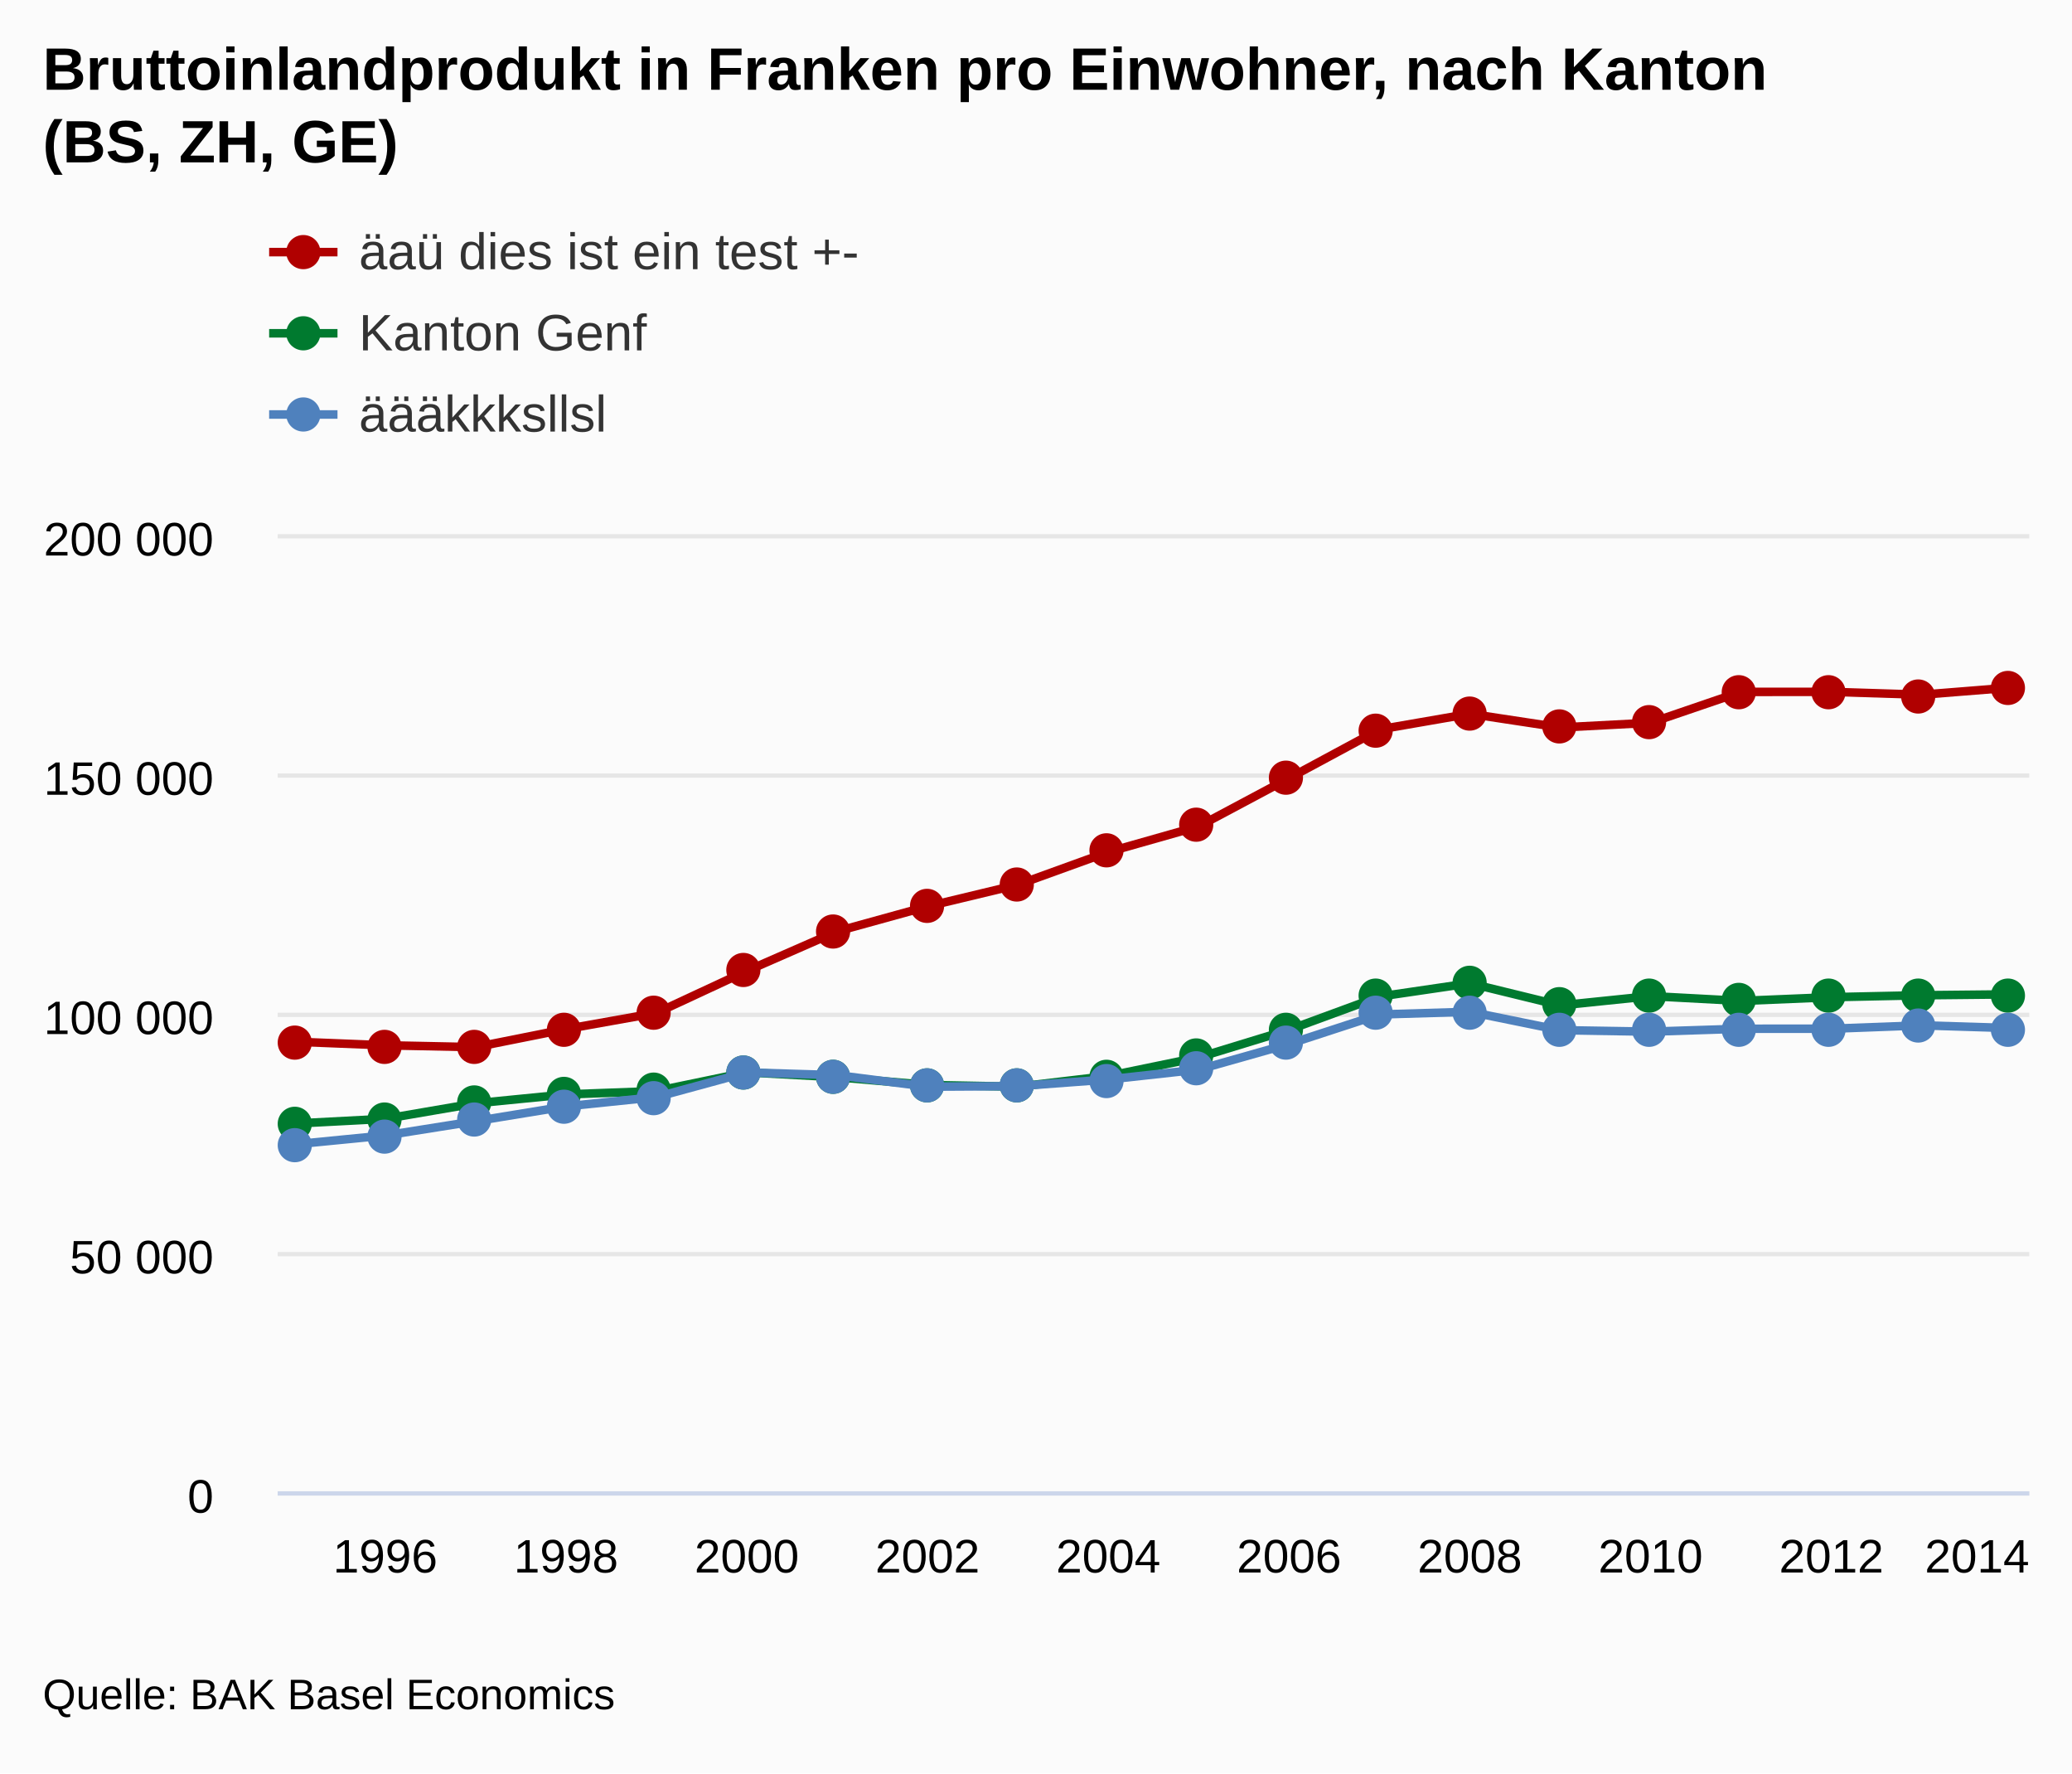
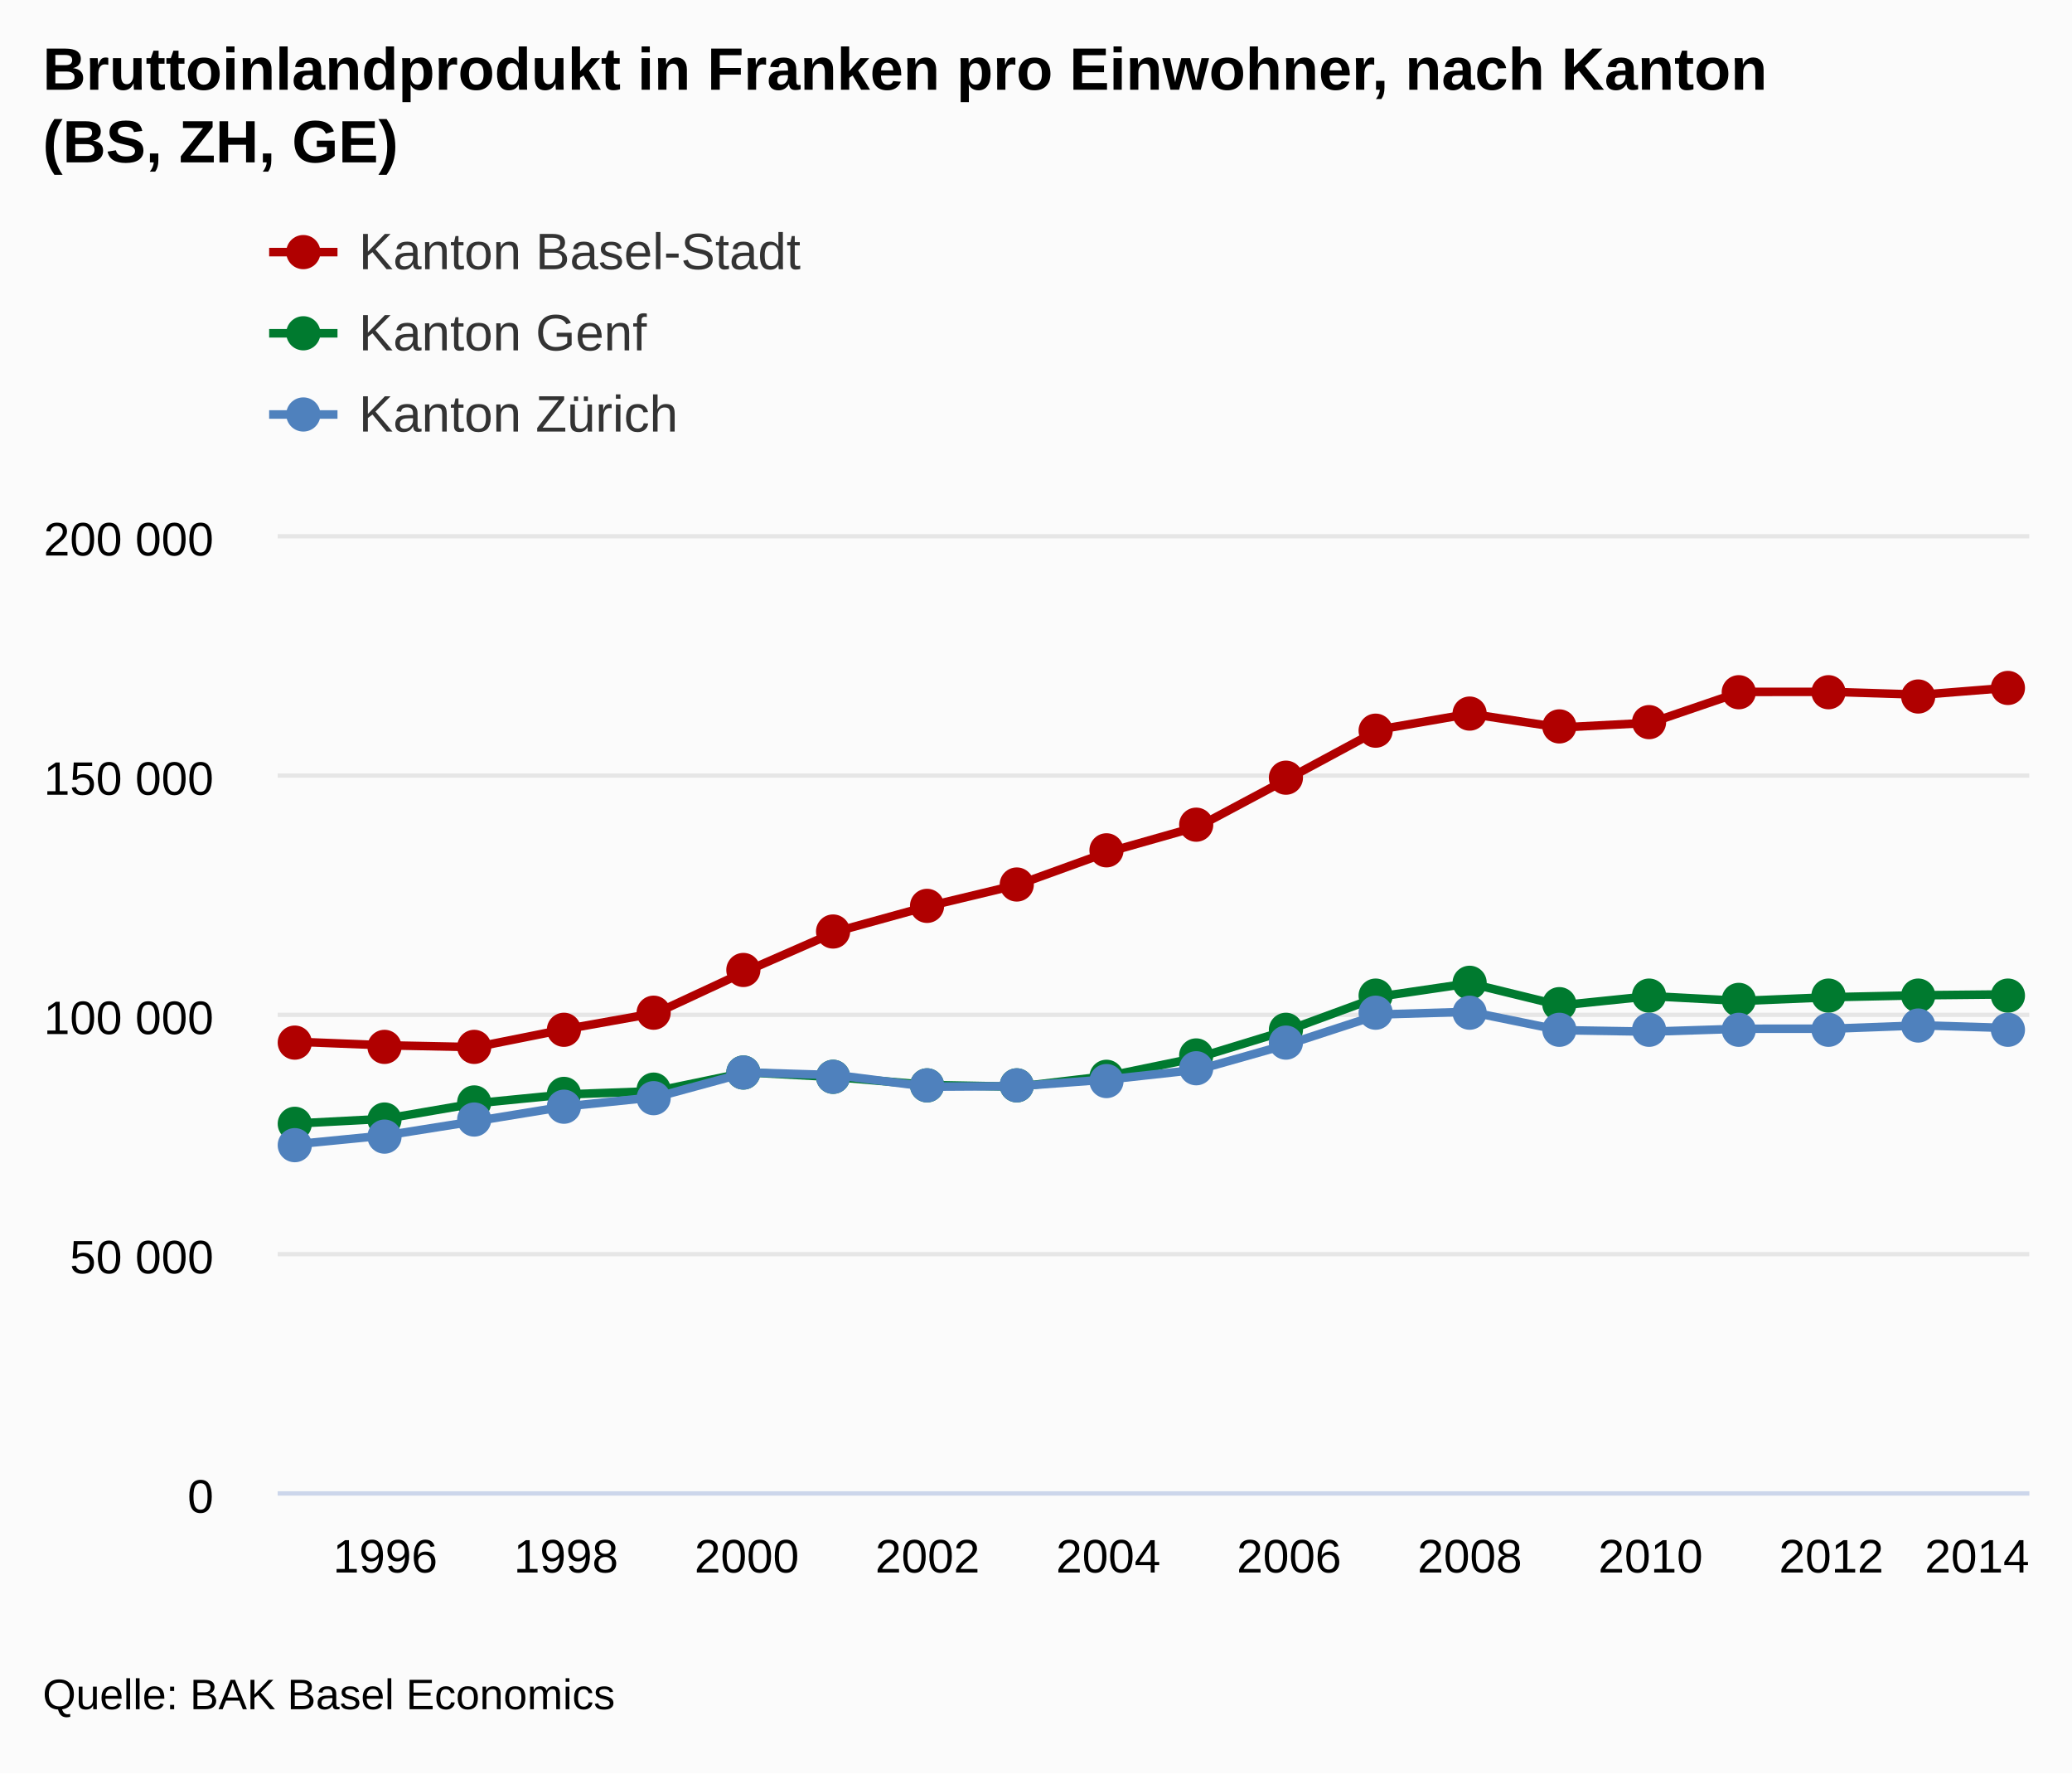
<svg xmlns="http://www.w3.org/2000/svg" version="1.1" class="highcharts-root" style="font-family:arial;font-size:12px;" viewBox="0 0 485 415">
  <defs>
    <clipPath>
      <rect x="0" y="0" width="410" height="224" fill="none" />
    </clipPath>
    <clipPath id="a">
      <rect x="0" y="0" width="410" height="224" fill="none" />
    </clipPath>
  </defs>
  <rect fill="#fbfbfb" class="highcharts-background" x="0" y="0" width="485" height="415" rx="0" ry="0" />
  <rect fill="none" class="highcharts-plot-background" x="65" y="125" width="410" height="224" />
  <g class="highcharts-pane-group" />
  <g class="highcharts-grid highcharts-xaxis-grid ">
    <path fill="none" class="highcharts-grid-line" d="M 89.5 125 L 89.5 349" opacity="1" />
    <path fill="none" class="highcharts-grid-line" d="M 131.5 125 L 131.5 349" opacity="1" />
    <path fill="none" class="highcharts-grid-line" d="M 174.5 125 L 174.5 349" opacity="1" />
    <path fill="none" class="highcharts-grid-line" d="M 216.5 125 L 216.5 349" opacity="1" />
    <path fill="none" class="highcharts-grid-line" d="M 258.5 125 L 258.5 349" opacity="1" />
    <path fill="none" class="highcharts-grid-line" d="M 301.5 125 L 301.5 349" opacity="1" />
    <path fill="none" class="highcharts-grid-line" d="M 343.5 125 L 343.5 349" opacity="1" />
    <path fill="none" class="highcharts-grid-line" d="M 385.5 125 L 385.5 349" opacity="1" />
    <path fill="none" class="highcharts-grid-line" d="M 428.5 125 L 428.5 349" opacity="1" />
    <path fill="none" class="highcharts-grid-line" d="M 470.5 125 L 470.5 349" opacity="1" />
  </g>
  <g class="highcharts-grid highcharts-yaxis-grid ">
    <path fill="none" stroke="#e6e6e6" stroke-width="1" class="highcharts-grid-line" d="M 65 349.5 L 475 349.5" opacity="1" />
    <path fill="none" stroke="#e6e6e6" stroke-width="1" class="highcharts-grid-line" d="M 65 293.5 L 475 293.5" opacity="1" />
    <path fill="none" stroke="#e6e6e6" stroke-width="1" class="highcharts-grid-line" d="M 65 237.5 L 475 237.5" opacity="1" />
    <path fill="none" stroke="#e6e6e6" stroke-width="1" class="highcharts-grid-line" d="M 65 181.5 L 475 181.5" opacity="1" />
    <path fill="none" stroke="#e6e6e6" stroke-width="1" class="highcharts-grid-line" d="M 65 125.5 L 475 125.5" opacity="1" />
  </g>
  <rect fill="none" class="highcharts-plot-border" x="65" y="125" width="410" height="224" />
  <g class="highcharts-axis highcharts-xaxis ">
    <path fill="none" class="highcharts-axis-line" stroke="#ccd6eb" stroke-width="1" d="M 65 349.5 L 475 349.5" />
  </g>
  <g class="highcharts-axis highcharts-yaxis ">
    <path fill="none" class="highcharts-axis-line" d="M 65 125 L 65 349" />
  </g>
  <g class="highcharts-series-group">
    <g class="highcharts-series highcharts-series-0 highcharts-line-series highcharts-color-undefined " transform="translate(65,125) scale(1 1)" clip-path="url(#a)">
      <path fill="none" d="M 4.02 118.786 L 25.175 119.627 L 46.331 120.057 L 67.487 115.83 L 88.643 112.057 L 109.799 102.22 L 130.955 92.957 L 152.11 87.119 L 173.266 82.041 L 194.422 74.386 L 215.578 68.384 L 236.734 57.108 L 257.89 45.706 L 279.045 42.044 L 300.201 45.251 L 321.357 44.144 L 342.513 36.916 L 363.669 36.912 L 384.825 37.577 L 405.98 35.893" class="highcharts-graph" stroke="#B00000" stroke-width="2" stroke-linejoin="round" stroke-linecap="round" />
    </g>
    <g class="highcharts-markers highcharts-series-0 highcharts-line-series highcharts-color-undefined " transform="translate(65,125) scale(1 1)" clip-path="none">
      <path fill="#B00000" d="M 8 119 A 4 4 0 1 1 8 118.996 Z" class="highcharts-point" />
      <path fill="#B00000" d="M 29 120 A 4 4 0 1 1 29 119.996 Z" class="highcharts-point" />
      <path fill="#B00000" d="M 50 120 A 4 4 0 1 1 50 119.996 Z" class="highcharts-point" />
      <path fill="#B00000" d="M 71 116 A 4 4 0 1 1 71 115.996 Z" class="highcharts-point" />
      <path fill="#B00000" d="M 92 112 A 4 4 0 1 1 92 111.996 Z" class="highcharts-point" />
      <path fill="#B00000" d="M 113 102 A 4 4 0 1 1 113 101.996 Z" class="highcharts-point" />
      <path fill="#B00000" d="M 134 93 A 4 4 0 1 1 134 92.996 Z" class="highcharts-point" />
      <path fill="#B00000" d="M 156 87 A 4 4 0 1 1 156 86.996 Z" class="highcharts-point" />
      <path fill="#B00000" d="M 177 82 A 4 4 0 1 1 177 81.996 Z" class="highcharts-point" />
      <path fill="#B00000" d="M 198 74 A 4 4 0 1 1 198 73.996 Z" class="highcharts-point" />
      <path fill="#B00000" d="M 219 68 A 4 4 0 1 1 219 67.996 Z" class="highcharts-point" />
      <path fill="#B00000" d="M 240 57 A 4 4 0 1 1 240 56.996 Z" class="highcharts-point" />
      <path fill="#B00000" d="M 261 46 A 4 4 0 1 1 261 45.996 Z" class="highcharts-point" />
      <path fill="#B00000" d="M 283 42 A 4 4 0 1 1 283 41.996 Z" class="highcharts-point" />
      <path fill="#B00000" d="M 304 45 A 4 4 0 1 1 304 44.996 Z" class="highcharts-point" />
      <path fill="#B00000" d="M 325 44 A 4 4 0 1 1 325 43.996 Z" class="highcharts-point" />
      <path fill="#B00000" d="M 346 37 A 4 4 0 1 1 346 36.996 Z" class="highcharts-point" />
      <path fill="#B00000" d="M 367 37 A 4 4 0 1 1 367 36.996 Z" class="highcharts-point" />
      <path fill="#B00000" d="M 388 38 A 4 4 0 1 1 388 37.996 Z" class="highcharts-point" />
      <path fill="#B00000" d="M 409 36 A 4 4 0 1 1 409 35.996 Z" class="highcharts-point" />
    </g>
    <g class="highcharts-series highcharts-series-1 highcharts-line-series highcharts-color-undefined " transform="translate(65,125) scale(1 1)" clip-path="url(#a)">
      <path fill="none" d="M 4.02 137.939 L 25.175 136.832 L 46.331 133.203 L 67.487 131.117 L 88.643 130.337 L 109.799 125.956 L 130.955 127.095 L 152.11 128.909 L 173.266 129.312 L 194.422 126.81 L 215.578 122.455 L 236.734 115.987 L 257.89 108.22 L 279.045 105.113 L 300.201 110.288 L 321.357 108.112 L 342.513 109.24 L 363.669 108.364 L 384.825 107.912 L 405.98 107.699" class="highcharts-graph" stroke="#007A2F" stroke-width="2" stroke-linejoin="round" stroke-linecap="round" />
    </g>
    <g class="highcharts-markers highcharts-series-1 highcharts-line-series highcharts-color-undefined " transform="translate(65,125) scale(1 1)" clip-path="none">
      <path fill="#007A2F" d="M 8 138 A 4 4 0 1 1 8 137.996 Z" class="highcharts-point" />
      <path fill="#007A2F" d="M 29 137 A 4 4 0 1 1 29 136.996 Z" class="highcharts-point" />
      <path fill="#007A2F" d="M 50 133 A 4 4 0 1 1 50 132.996 Z" class="highcharts-point" />
      <path fill="#007A2F" d="M 71 131 A 4 4 0 1 1 71 130.996 Z" class="highcharts-point" />
      <path fill="#007A2F" d="M 92 130 A 4 4 0 1 1 92 129.996 Z" class="highcharts-point" />
      <path fill="#007A2F" d="M 113 126 A 4 4 0 1 1 113 125.996 Z" class="highcharts-point" />
      <path fill="#007A2F" d="M 134 127 A 4 4 0 1 1 134 126.996 Z" class="highcharts-point" />
      <path fill="#007A2F" d="M 156 129 A 4 4 0 1 1 156 128.996 Z" class="highcharts-point" />
      <path fill="#007A2F" d="M 177 129 A 4 4 0 1 1 177 128.996 Z" class="highcharts-point" />
      <path fill="#007A2F" d="M 198 127 A 4 4 0 1 1 198 126.996 Z" class="highcharts-point" />
      <path fill="#007A2F" d="M 219 122 A 4 4 0 1 1 219 121.996 Z" class="highcharts-point" />
      <path fill="#007A2F" d="M 240 116 A 4 4 0 1 1 240 115.996 Z" class="highcharts-point" />
      <path fill="#007A2F" d="M 261 108 A 4 4 0 1 1 261 107.996 Z" class="highcharts-point" />
      <path fill="#007A2F" d="M 283 105 A 4 4 0 1 1 283 104.996 Z" class="highcharts-point" />
      <path fill="#007A2F" d="M 304 110 A 4 4 0 1 1 304 109.996 Z" class="highcharts-point" />
      <path fill="#007A2F" d="M 325 108 A 4 4 0 1 1 325 107.996 Z" class="highcharts-point" />
      <path fill="#007A2F" d="M 346 109 A 4 4 0 1 1 346 108.996 Z" class="highcharts-point" />
      <path fill="#007A2F" d="M 367 108 A 4 4 0 1 1 367 107.996 Z" class="highcharts-point" />
      <path fill="#007A2F" d="M 388 108 A 4 4 0 1 1 388 107.996 Z" class="highcharts-point" />
      <path fill="#007A2F" d="M 409 108 A 4 4 0 1 1 409 107.996 Z" class="highcharts-point" />
    </g>
    <g class="highcharts-series highcharts-series-2 highcharts-line-series highcharts-color-undefined " transform="translate(65,125) scale(1 1)" clip-path="url(#a)">
      <path fill="none" d="M 4.02 142.798 L 25.175 140.726 L 46.331 137.37 L 67.487 133.916 L 88.643 131.736 L 109.799 125.982 L 130.955 126.616 L 152.11 129.31 L 173.266 129.183 L 194.422 127.62 L 215.578 125.301 L 236.734 119.316 L 257.89 112.413 L 279.045 111.78 L 300.201 116.089 L 321.357 116.433 L 342.513 115.753 L 363.669 115.748 L 384.825 114.957 L 405.98 115.611" class="highcharts-graph" stroke="#4f81bd" stroke-width="2" stroke-linejoin="round" stroke-linecap="round" />
    </g>
    <g class="highcharts-markers highcharts-series-2 highcharts-line-series highcharts-color-undefined " transform="translate(65,125) scale(1 1)" clip-path="none">
      <path fill="#4f81bd" d="M 8 143 A 4 4 0 1 1 8 142.996 Z" class="highcharts-point" />
      <path fill="#4f81bd" d="M 29 141 A 4 4 0 1 1 29 140.996 Z" class="highcharts-point" />
      <path fill="#4f81bd" d="M 50 137 A 4 4 0 1 1 50 136.996 Z" class="highcharts-point" />
      <path fill="#4f81bd" d="M 71 134 A 4 4 0 1 1 71 133.996 Z" class="highcharts-point" />
      <path fill="#4f81bd" d="M 92 132 A 4 4 0 1 1 92 131.996 Z" class="highcharts-point" />
      <path fill="#4f81bd" d="M 113 126 A 4 4 0 1 1 113 125.996 Z" class="highcharts-point" />
      <path fill="#4f81bd" d="M 134 127 A 4 4 0 1 1 134 126.996 Z" class="highcharts-point" />
      <path fill="#4f81bd" d="M 156 129 A 4 4 0 1 1 156 128.996 Z" class="highcharts-point" />
      <path fill="#4f81bd" d="M 177 129 A 4 4 0 1 1 177 128.996 Z" class="highcharts-point" />
      <path fill="#4f81bd" d="M 198 128 A 4 4 0 1 1 198 127.996 Z" class="highcharts-point" />
      <path fill="#4f81bd" d="M 219 125 A 4 4 0 1 1 219 124.996 Z" class="highcharts-point" />
      <path fill="#4f81bd" d="M 240 119 A 4 4 0 1 1 240 118.996 Z" class="highcharts-point" />
      <path fill="#4f81bd" d="M 261 112 A 4 4 0 1 1 261 111.996 Z" class="highcharts-point" />
      <path fill="#4f81bd" d="M 283 112 A 4 4 0 1 1 283 111.996 Z" class="highcharts-point" />
      <path fill="#4f81bd" d="M 304 116 A 4 4 0 1 1 304 115.996 Z" class="highcharts-point" />
      <path fill="#4f81bd" d="M 325 116 A 4 4 0 1 1 325 115.996 Z" class="highcharts-point" />
      <path fill="#4f81bd" d="M 346 116 A 4 4 0 1 1 346 115.996 Z" class="highcharts-point" />
      <path fill="#4f81bd" d="M 367 116 A 4 4 0 1 1 367 115.996 Z" class="highcharts-point" />
      <path fill="#4f81bd" d="M 388 115 A 4 4 0 1 1 388 114.996 Z" class="highcharts-point" />
      <path fill="#4f81bd" d="M 409 116 A 4 4 0 1 1 409 115.996 Z" class="highcharts-point" />
    </g>
  </g>
  <text x="10" text-anchor="start" class="highcharts-title" style="color:#000000;font-size:14px;font-weight:bold;fill:#000000;" y="21">
    <tspan>Bruttoinlandprodukt in Franken pro Einwohner, nach Kanton</tspan>
    <tspan dy="17" x="10">(BS, ZH, GE)</tspan>
  </text>
  <g class="highcharts-legend" transform="translate(55,45)">
    <rect fill="none" class="highcharts-legend-box" rx="0" ry="0" x="0" y="0" width="296" height="68" visibility="visible" />
    <g>
      <g>
        <g class="highcharts-legend-item highcharts-line-series highcharts-color-undefined highcharts-series-0" transform="translate(8,3)">
          <path fill="none" d="M 0 11 L 16 11" class="highcharts-graph" stroke="#B00000" stroke-width="2" />
          <path fill="#B00000" d="M 12 11 A 4 4 0 1 1 12 10.996 Z" class="highcharts-point" />
          <text x="21" style="color:#333333;font-size:12px;font-weight:normal;cursor:pointer;fill:#333333;" text-anchor="start" y="15">
-             <tspan>äaü dies ist ein test +-</tspan>
+             <tspan>Kanton Basel-Stadt</tspan>
          </text>
        </g>
        <g class="highcharts-legend-item highcharts-line-series highcharts-color-undefined highcharts-series-1" transform="translate(8,22)">
          <path fill="none" d="M 0 11 L 16 11" class="highcharts-graph" stroke="#007A2F" stroke-width="2" />
          <path fill="#007A2F" d="M 12 11 A 4 4 0 1 1 12 10.996 Z" class="highcharts-point" />
          <text x="21" y="15" style="color:#333333;font-size:12px;font-weight:normal;cursor:pointer;fill:#333333;" text-anchor="start">
            <tspan>Kanton Genf</tspan>
          </text>
        </g>
        <g class="highcharts-legend-item highcharts-line-series highcharts-color-undefined highcharts-series-2" transform="translate(8,41)">
          <path fill="none" d="M 0 11 L 16 11" class="highcharts-graph" stroke="#4f81bd" stroke-width="2" />
          <path fill="#4f81bd" d="M 12 11 A 4 4 0 1 1 12 10.996 Z" class="highcharts-point" />
          <text x="21" y="15" style="color:#333333;font-size:12px;font-weight:normal;cursor:pointer;fill:#333333;" text-anchor="start">
-             <tspan>äääkkksllsl</tspan>
+             <tspan>Kanton Zürich</tspan>
          </text>
        </g>
      </g>
    </g>
  </g>
  <g class="highcharts-axis-labels highcharts-xaxis-labels ">
    <text x="90.175" style="color:#000000;cursor:default;font-size:11px;fill:#000000;" text-anchor="middle" transform="translate(0,0)" y="368" opacity="1">
      1996
    </text>
    <text x="132.487" style="color:#000000;cursor:default;font-size:11px;fill:#000000;" text-anchor="middle" transform="translate(0,0)" y="368" opacity="1">
      1998
    </text>
    <text x="174.799" style="color:#000000;cursor:default;font-size:11px;fill:#000000;" text-anchor="middle" transform="translate(0,0)" y="368" opacity="1">
      2000
    </text>
    <text x="217.11" style="color:#000000;cursor:default;font-size:11px;fill:#000000;" text-anchor="middle" transform="translate(0,0)" y="368" opacity="1">
      2002
    </text>
    <text x="259.422" style="color:#000000;cursor:default;font-size:11px;fill:#000000;" text-anchor="middle" transform="translate(0,0)" y="368" opacity="1">
      2004
    </text>
    <text x="301.734" style="color:#000000;cursor:default;font-size:11px;fill:#000000;" text-anchor="middle" transform="translate(0,0)" y="368" opacity="1">
      2006
    </text>
    <text x="344.045" style="color:#000000;cursor:default;font-size:11px;fill:#000000;" text-anchor="middle" transform="translate(0,0)" y="368" opacity="1">
      2008
    </text>
    <text x="386.357" style="color:#000000;cursor:default;font-size:11px;fill:#000000;" text-anchor="middle" transform="translate(0,0)" y="368" opacity="1">
      2010
    </text>
    <text x="428.669" style="color:#000000;cursor:default;font-size:11px;fill:#000000;" text-anchor="middle" transform="translate(0,0)" y="368" opacity="1">
      2012
    </text>
    <text x="462.781" style="color:#000000;cursor:default;font-size:11px;fill:#000000;" text-anchor="middle" transform="translate(0,0)" y="368" opacity="1">
      2014
    </text>
  </g>
  <g class="highcharts-axis-labels highcharts-yaxis-labels ">
    <text x="50" style="color:#000000;cursor:default;font-size:11px;fill:#000000;" text-anchor="end" transform="translate(0,0)" y="354" opacity="1">
      <tspan>0</tspan>
    </text>
    <text x="50" style="color:#000000;cursor:default;font-size:11px;fill:#000000;" text-anchor="end" transform="translate(0,0)" y="298" opacity="1">
      <tspan>50 000</tspan>
    </text>
    <text x="50" style="color:#000000;cursor:default;font-size:11px;fill:#000000;" text-anchor="end" transform="translate(0,0)" y="242" opacity="1">
      <tspan>100 000</tspan>
    </text>
    <text x="50" style="color:#000000;cursor:default;font-size:11px;fill:#000000;" text-anchor="end" transform="translate(0,0)" y="186" opacity="1">
      <tspan>150 000</tspan>
    </text>
    <text x="50" style="color:#000000;cursor:default;font-size:11px;fill:#000000;" text-anchor="end" transform="translate(0,0)" y="130" opacity="1">
      <tspan>200 000</tspan>
    </text>
  </g>
  <text x="10" class="highcharts-credits" text-anchor="start" style="cursor:default;color:#000000;font-size:10px;fill:#000000;" y="400">
    <tspan>Quelle: BAK Basel Economics</tspan>
  </text>
</svg>
